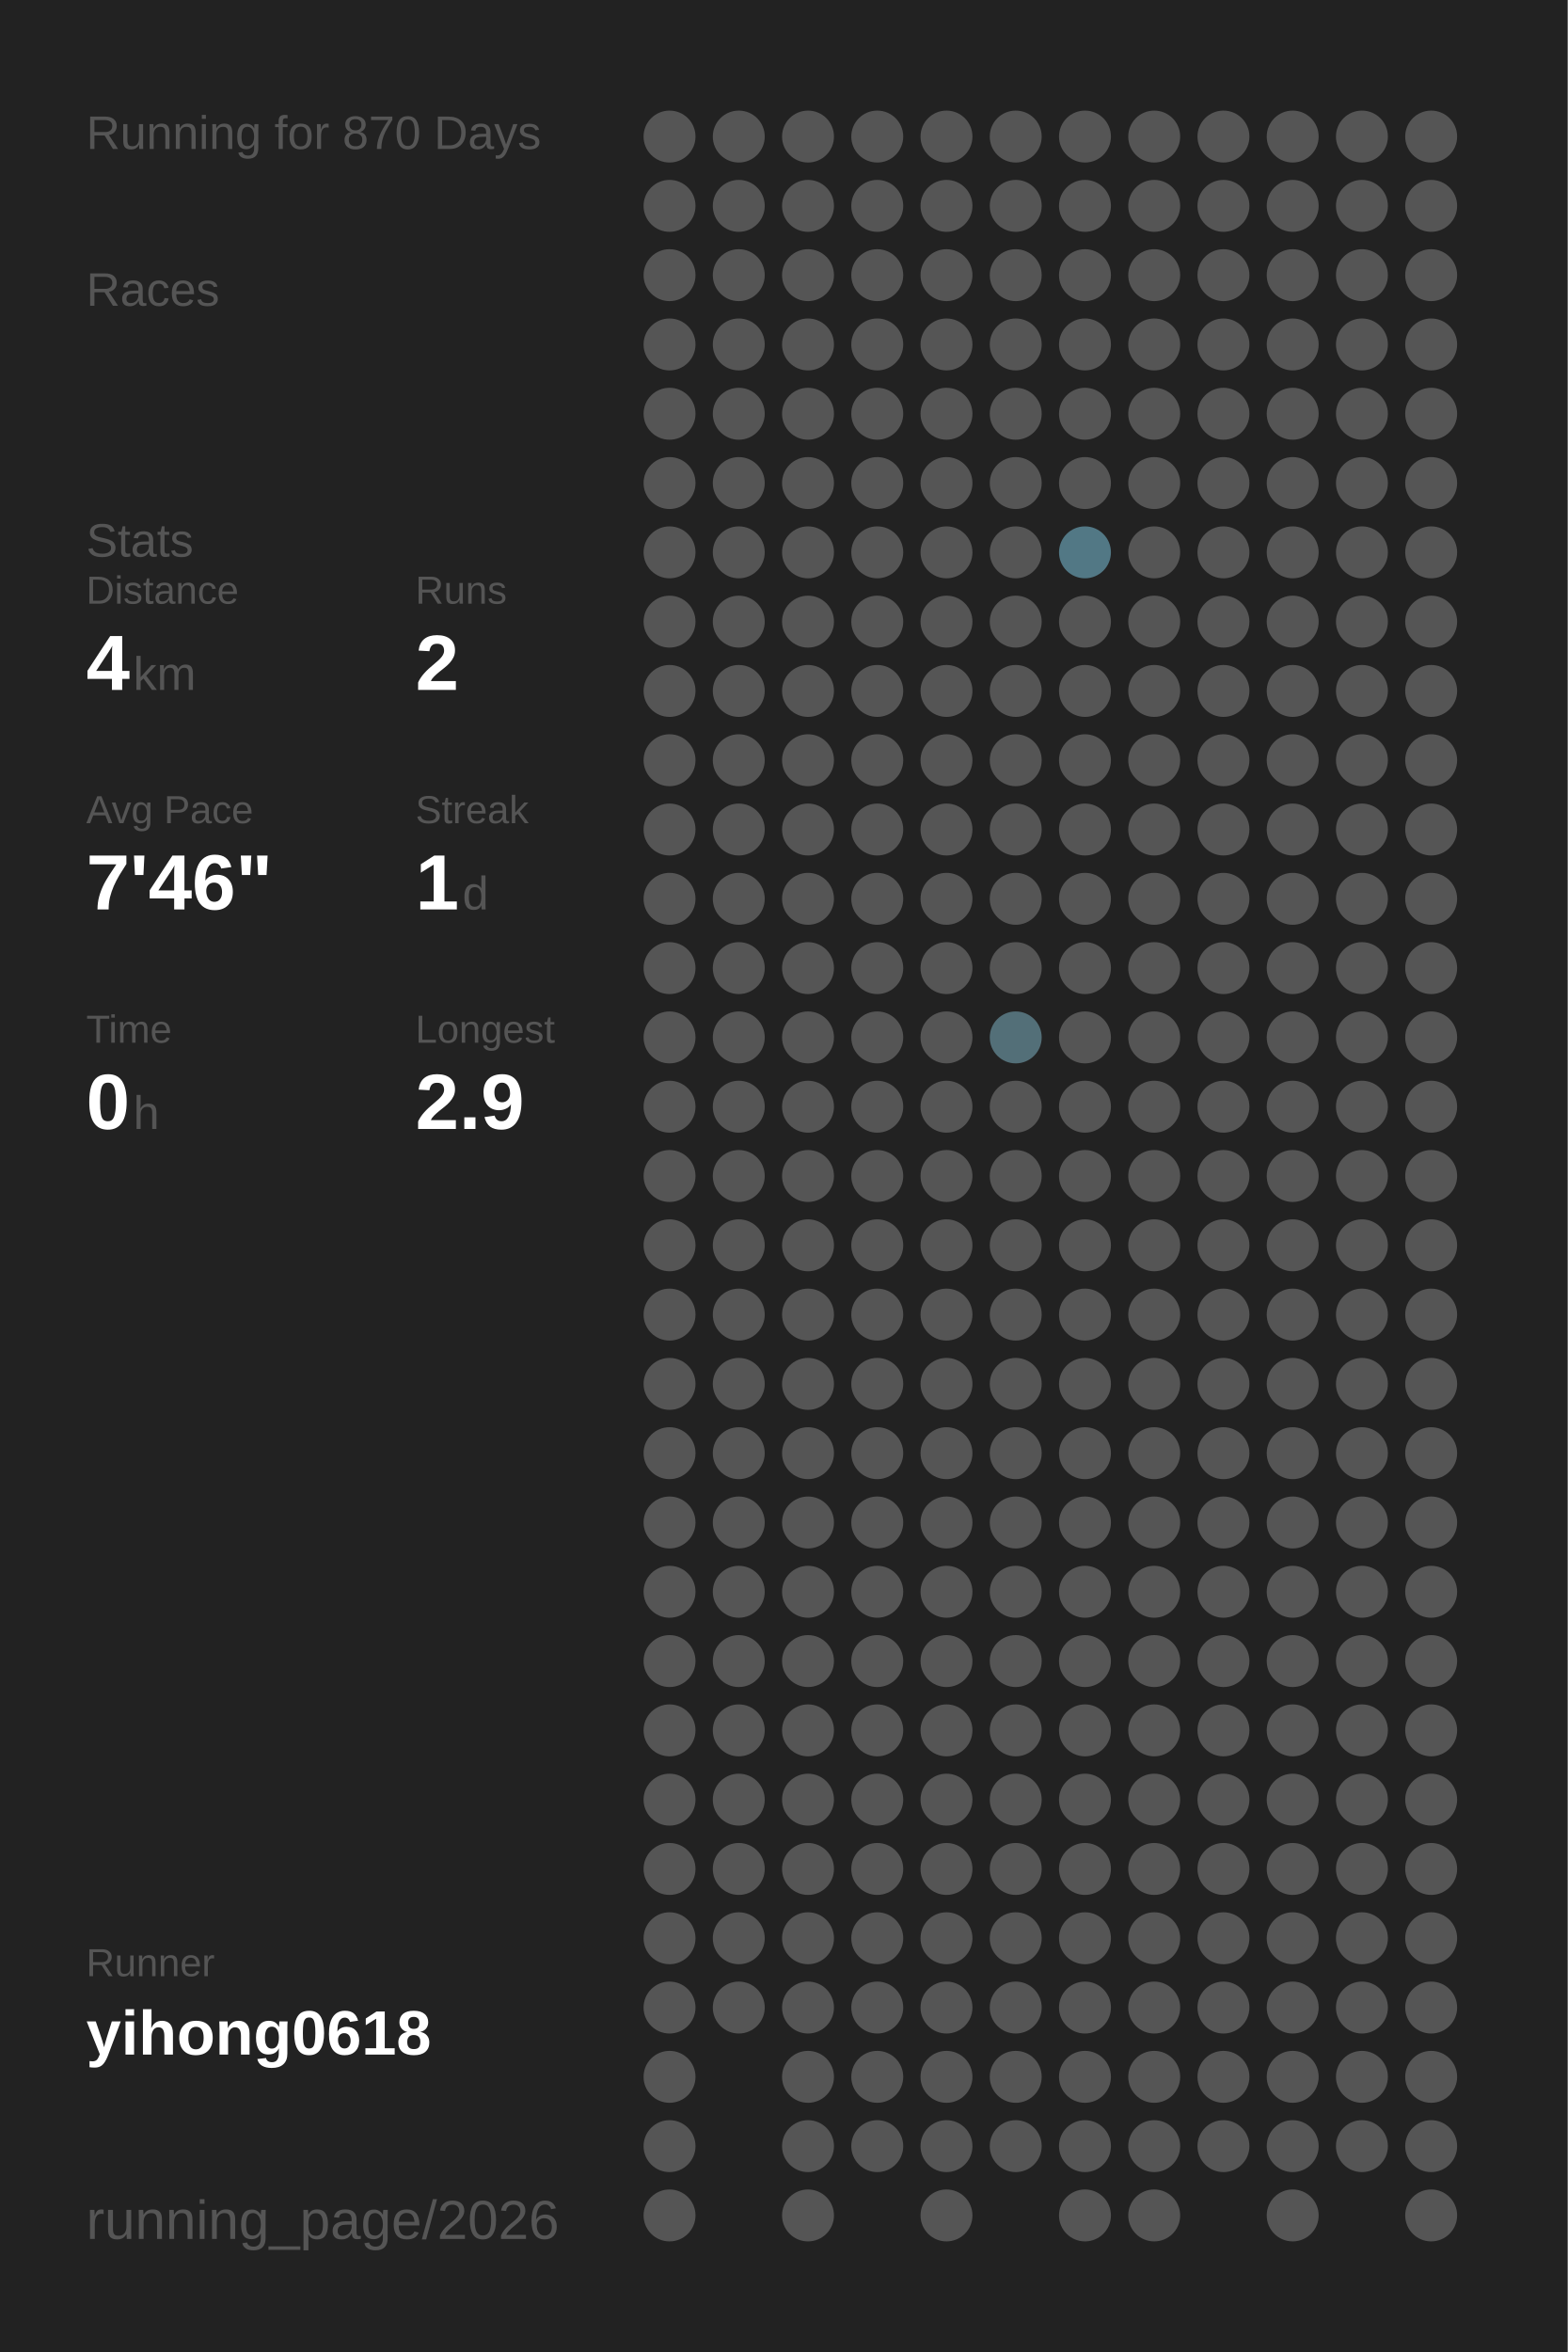
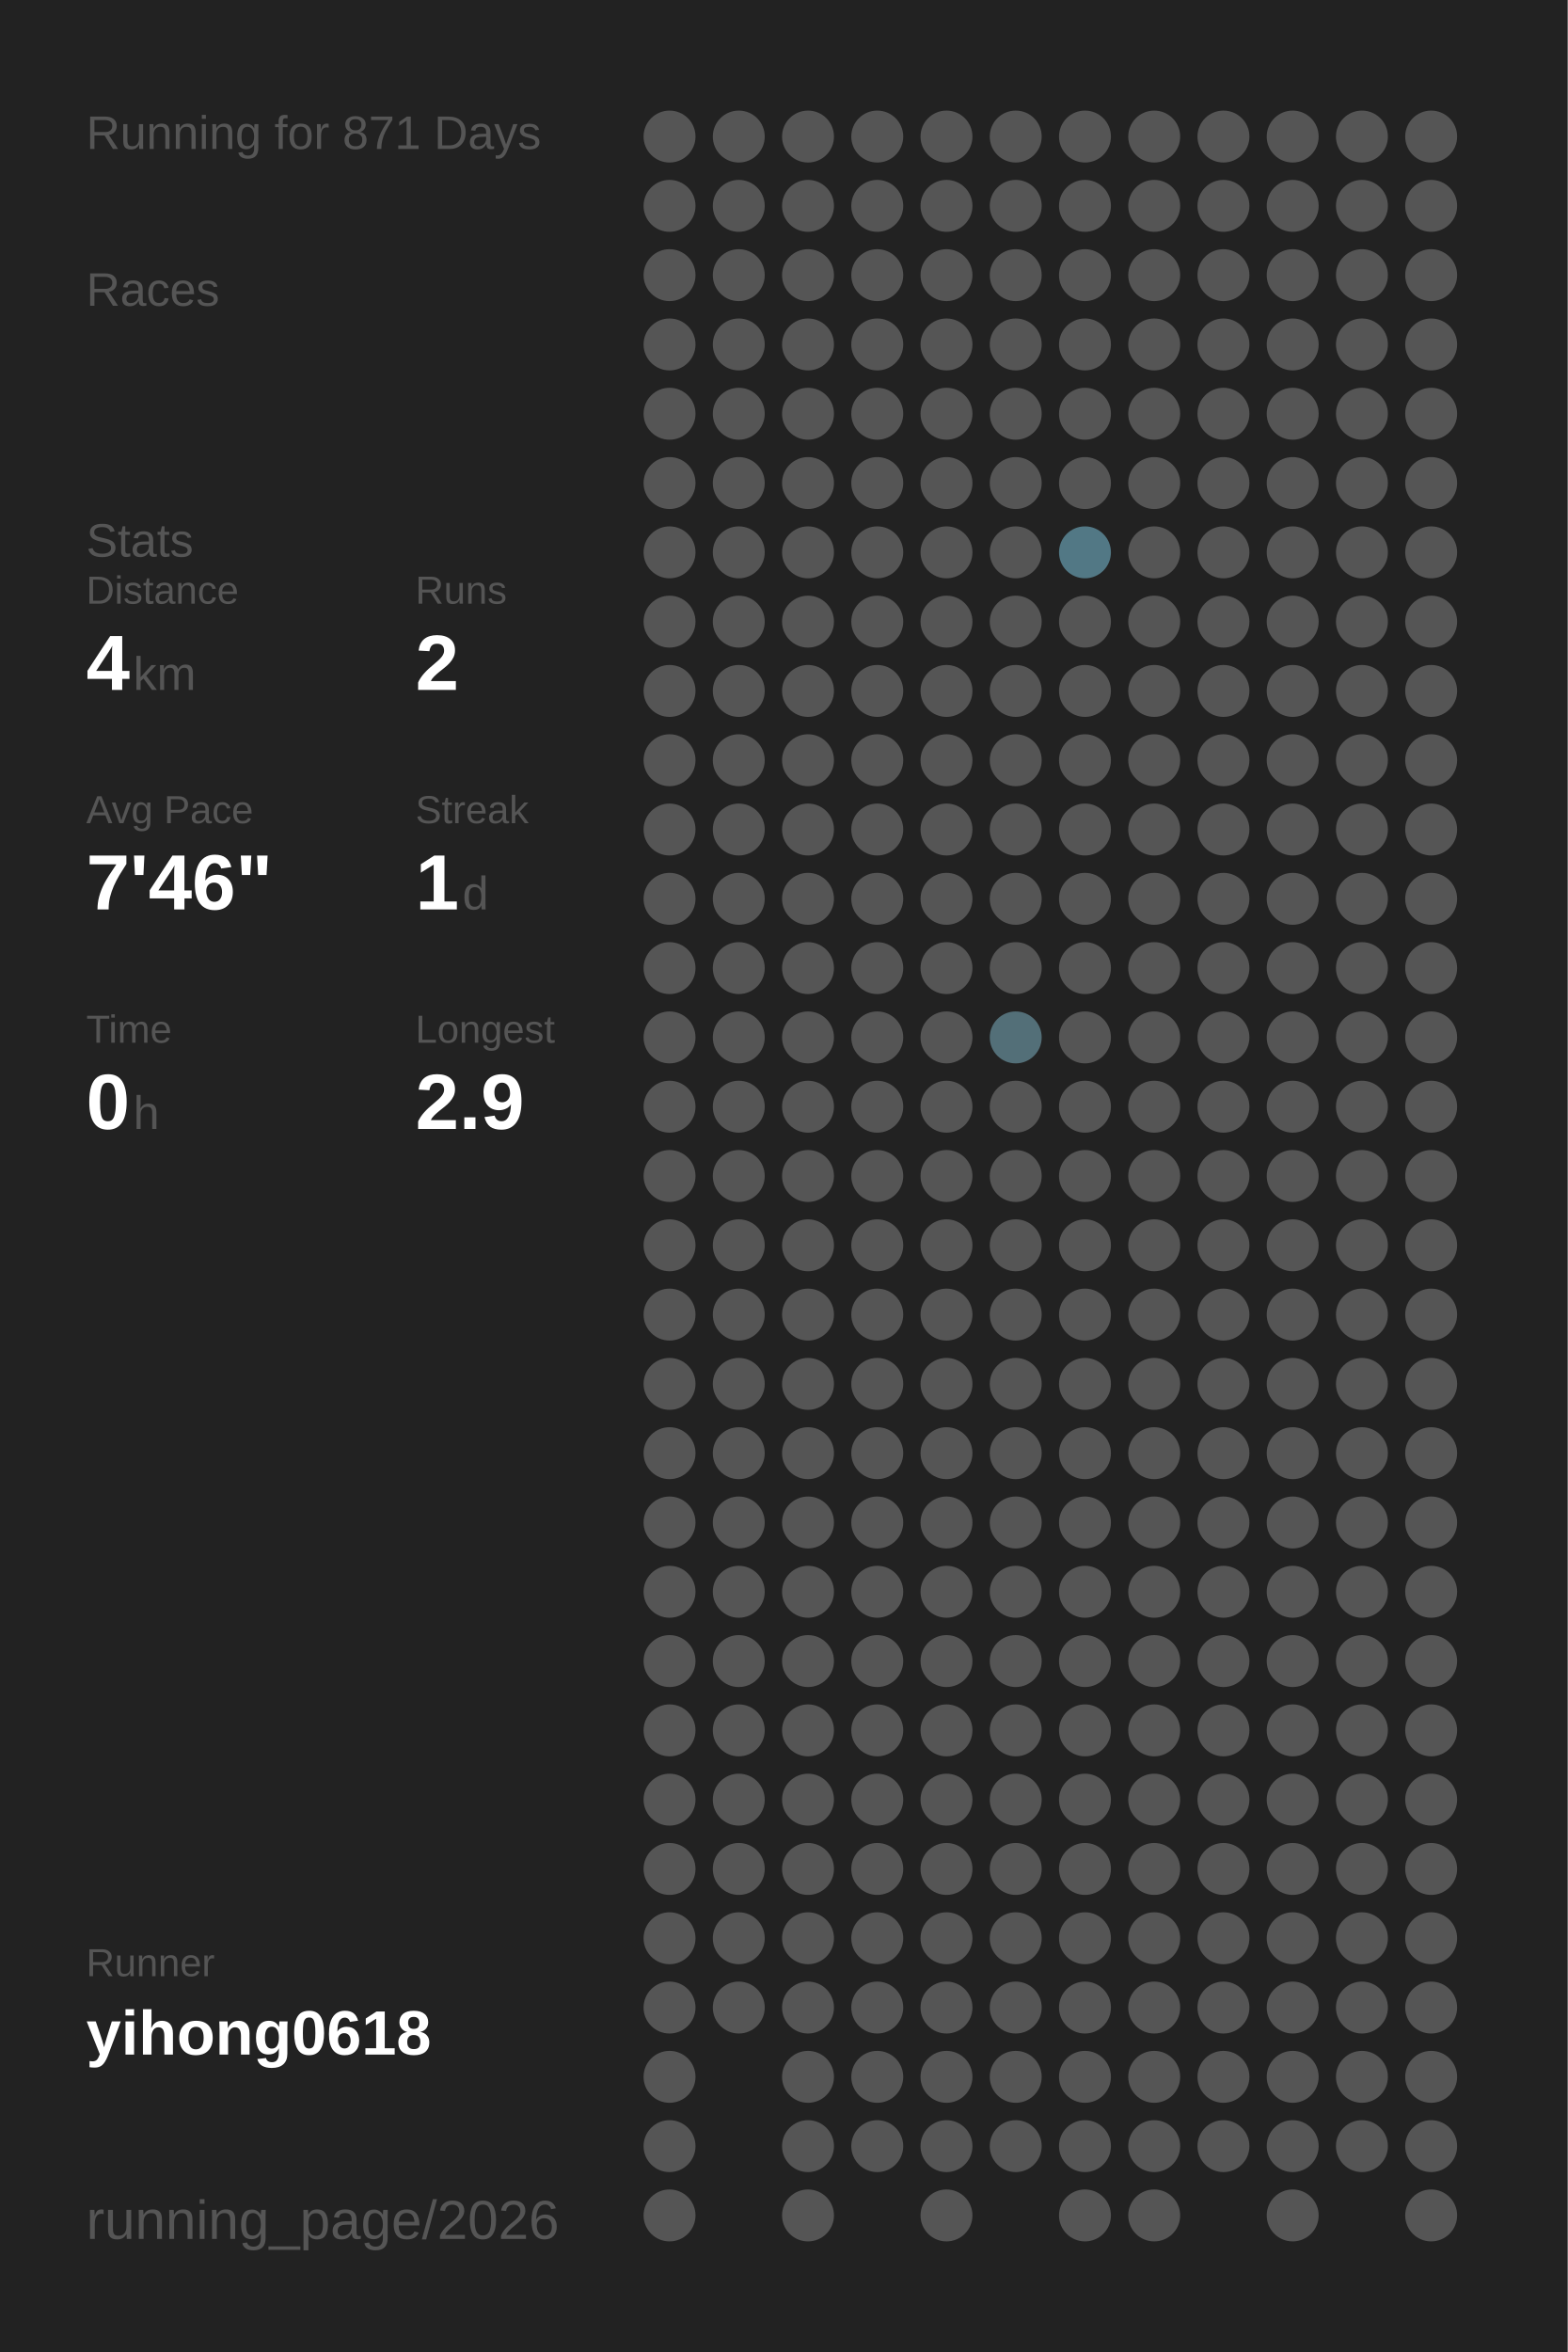
<svg xmlns="http://www.w3.org/2000/svg" baseProfile="full" height="300mm" version="1.1" viewBox="0,0,200,300" width="200mm">
  <defs />
  <rect fill="#222222" height="300" width="200" x="0" y="0" />
-   <text fill="#555555" style="font-size:6px; font-family:Arial;" x="11" y="19">Running for 870 Days</text>
+   <text fill="#555555" style="font-size:6px; font-family:Arial;" x="11" y="19">Running for 871 Days</text>
  <text fill="#555555" style="font-size:6px; font-family:Arial;" x="11" y="39">Races</text>
  <text fill="#555555" style="font-size:6px; font-family:Arial;" x="11" y="71">Stats</text>
  <text fill="#555555" style="font-size:5px; font-family:Arial;" x="11" y="77">Distance</text>
  <text fill="#FFFFFF" style="font-size:10px; font-family:Arial; font-weight:bold;" x="11" y="88">4</text>
  <text fill="#555555" style="font-size:6px; font-family:Arial;" x="17" y="88">km</text>
  <text fill="#555555" style="font-size:5px; font-family:Arial;" x="53" y="77">Runs</text>
  <text fill="#FFFFFF" style="font-size:10px; font-family:Arial; font-weight:bold;" x="53" y="88">2</text>
  <text fill="#555555" style="font-size:5px; font-family:Arial;" x="11" y="105">Avg Pace</text>
  <text fill="#FFFFFF" style="font-size:10px; font-family:Arial; font-weight:bold;" x="11" y="116">7'46"</text>
  <text fill="#555555" style="font-size:5px; font-family:Arial;" x="53" y="105">Streak</text>
  <text fill="#FFFFFF" style="font-size:10px; font-family:Arial; font-weight:bold;" x="53" y="116">1</text>
  <text fill="#555555" style="font-size:6px; font-family:Arial;" x="59" y="116">d</text>
  <text fill="#555555" style="font-size:5px; font-family:Arial;" x="11" y="133">Time</text>
  <text fill="#FFFFFF" style="font-size:10px; font-family:Arial; font-weight:bold;" x="11" y="144">0</text>
  <text fill="#555555" style="font-size:6px; font-family:Arial;" x="17" y="144">h</text>
  <text fill="#555555" style="font-size:5px; font-family:Arial;" x="53" y="133">Longest</text>
  <text fill="#FFFFFF" style="font-size:10px; font-family:Arial; font-weight:bold;" x="53" y="144">2.9</text>
  <text fill="#555555" style="font-size:5px; font-family:Arial;" x="11" y="252.065">Runner</text>
  <text fill="#FFFFFF" style="font-size:8px; font-family:Arial; font-weight:bold;" x="11" y="262.065">yihong0618</text>
  <text fill="#555555" style="font-size:7px; font-family:Arial;" x="11" y="285.581">running_page/2026</text>
  <circle cx="85.417" cy="17.419" fill="#555555" r="3.312" />
  <circle cx="85.417" cy="26.258" fill="#555555" r="3.312" />
  <circle cx="85.417" cy="35.097" fill="#555555" r="3.312" />
  <circle cx="85.417" cy="43.935" fill="#555555" r="3.312" />
  <circle cx="85.417" cy="52.774" fill="#555555" r="3.312" />
  <circle cx="85.417" cy="61.613" fill="#555555" r="3.312" />
  <circle cx="85.417" cy="70.452" fill="#555555" r="3.312" />
  <circle cx="85.417" cy="79.29" fill="#555555" r="3.312" />
  <circle cx="85.417" cy="88.129" fill="#555555" r="3.312" />
  <circle cx="85.417" cy="96.968" fill="#555555" r="3.312" />
  <circle cx="85.417" cy="105.806" fill="#555555" r="3.312" />
  <circle cx="85.417" cy="114.645" fill="#555555" r="3.312" />
  <circle cx="85.417" cy="123.484" fill="#555555" r="3.312" />
  <circle cx="85.417" cy="132.323" fill="#555555" r="3.312" />
  <circle cx="85.417" cy="141.161" fill="#555555" r="3.312" />
  <circle cx="85.417" cy="150" fill="#555555" r="3.312" />
  <circle cx="85.417" cy="158.839" fill="#555555" r="3.312" />
  <circle cx="85.417" cy="167.677" fill="#555555" r="3.312" />
  <circle cx="85.417" cy="176.516" fill="#555555" r="3.312" />
  <circle cx="85.417" cy="185.355" fill="#555555" r="3.312" />
  <circle cx="85.417" cy="194.194" fill="#555555" r="3.312" />
  <circle cx="85.417" cy="203.032" fill="#555555" r="3.312" />
  <circle cx="85.417" cy="211.871" fill="#555555" r="3.312" />
  <circle cx="85.417" cy="220.71" fill="#555555" r="3.312" />
  <circle cx="85.417" cy="229.548" fill="#555555" r="3.312" />
  <circle cx="85.417" cy="238.387" fill="#555555" r="3.312" />
  <circle cx="85.417" cy="247.226" fill="#555555" r="3.312" />
  <circle cx="85.417" cy="256.065" fill="#555555" r="3.312" />
  <circle cx="85.417" cy="264.903" fill="#555555" r="3.312" />
  <circle cx="85.417" cy="273.742" fill="#555555" r="3.312" />
  <circle cx="85.417" cy="282.581" fill="#555555" r="3.312" />
  <circle cx="94.25" cy="17.419" fill="#555555" r="3.312" />
  <circle cx="94.25" cy="26.258" fill="#555555" r="3.312" />
  <circle cx="94.25" cy="35.097" fill="#555555" r="3.312" />
  <circle cx="94.25" cy="43.935" fill="#555555" r="3.312" />
  <circle cx="94.25" cy="52.774" fill="#555555" r="3.312" />
  <circle cx="94.25" cy="61.613" fill="#555555" r="3.312" />
  <circle cx="94.25" cy="70.452" fill="#555555" r="3.312" />
  <circle cx="94.25" cy="79.29" fill="#555555" r="3.312" />
  <circle cx="94.25" cy="88.129" fill="#555555" r="3.312" />
  <circle cx="94.25" cy="96.968" fill="#555555" r="3.312" />
  <circle cx="94.25" cy="105.806" fill="#555555" r="3.312" />
  <circle cx="94.25" cy="114.645" fill="#555555" r="3.312" />
  <circle cx="94.25" cy="123.484" fill="#555555" r="3.312" />
  <circle cx="94.25" cy="132.323" fill="#555555" r="3.312" />
  <circle cx="94.25" cy="141.161" fill="#555555" r="3.312" />
  <circle cx="94.25" cy="150" fill="#555555" r="3.312" />
  <circle cx="94.25" cy="158.839" fill="#555555" r="3.312" />
  <circle cx="94.25" cy="167.677" fill="#555555" r="3.312" />
  <circle cx="94.25" cy="176.516" fill="#555555" r="3.312" />
  <circle cx="94.25" cy="185.355" fill="#555555" r="3.312" />
  <circle cx="94.25" cy="194.194" fill="#555555" r="3.312" />
  <circle cx="94.25" cy="203.032" fill="#555555" r="3.312" />
  <circle cx="94.25" cy="211.871" fill="#555555" r="3.312" />
  <circle cx="94.25" cy="220.71" fill="#555555" r="3.312" />
  <circle cx="94.25" cy="229.548" fill="#555555" r="3.312" />
  <circle cx="94.25" cy="238.387" fill="#555555" r="3.312" />
  <circle cx="94.25" cy="247.226" fill="#555555" r="3.312" />
  <circle cx="94.25" cy="256.065" fill="#555555" r="3.312" />
  <circle cx="103.083" cy="17.419" fill="#555555" r="3.312" />
  <circle cx="103.083" cy="26.258" fill="#555555" r="3.312" />
  <circle cx="103.083" cy="35.097" fill="#555555" r="3.312" />
  <circle cx="103.083" cy="43.935" fill="#555555" r="3.312" />
  <circle cx="103.083" cy="52.774" fill="#555555" r="3.312" />
  <circle cx="103.083" cy="61.613" fill="#555555" r="3.312" />
  <circle cx="103.083" cy="70.452" fill="#555555" r="3.312" />
  <circle cx="103.083" cy="79.29" fill="#555555" r="3.312" />
  <circle cx="103.083" cy="88.129" fill="#555555" r="3.312" />
  <circle cx="103.083" cy="96.968" fill="#555555" r="3.312" />
  <circle cx="103.083" cy="105.806" fill="#555555" r="3.312" />
  <circle cx="103.083" cy="114.645" fill="#555555" r="3.312" />
  <circle cx="103.083" cy="123.484" fill="#555555" r="3.312" />
  <circle cx="103.083" cy="132.323" fill="#555555" r="3.312" />
  <circle cx="103.083" cy="141.161" fill="#555555" r="3.312" />
  <circle cx="103.083" cy="150" fill="#555555" r="3.312" />
  <circle cx="103.083" cy="158.839" fill="#555555" r="3.312" />
  <circle cx="103.083" cy="167.677" fill="#555555" r="3.312" />
  <circle cx="103.083" cy="176.516" fill="#555555" r="3.312" />
  <circle cx="103.083" cy="185.355" fill="#555555" r="3.312" />
  <circle cx="103.083" cy="194.194" fill="#555555" r="3.312" />
  <circle cx="103.083" cy="203.032" fill="#555555" r="3.312" />
  <circle cx="103.083" cy="211.871" fill="#555555" r="3.312" />
  <circle cx="103.083" cy="220.71" fill="#555555" r="3.312" />
  <circle cx="103.083" cy="229.548" fill="#555555" r="3.312" />
  <circle cx="103.083" cy="238.387" fill="#555555" r="3.312" />
  <circle cx="103.083" cy="247.226" fill="#555555" r="3.312" />
  <circle cx="103.083" cy="256.065" fill="#555555" r="3.312" />
  <circle cx="103.083" cy="264.903" fill="#555555" r="3.312" />
  <circle cx="103.083" cy="273.742" fill="#555555" r="3.312" />
  <circle cx="103.083" cy="282.581" fill="#555555" r="3.312" />
  <circle cx="111.917" cy="17.419" fill="#555555" r="3.312" />
  <circle cx="111.917" cy="26.258" fill="#555555" r="3.312" />
  <circle cx="111.917" cy="35.097" fill="#555555" r="3.312" />
  <circle cx="111.917" cy="43.935" fill="#555555" r="3.312" />
  <circle cx="111.917" cy="52.774" fill="#555555" r="3.312" />
  <circle cx="111.917" cy="61.613" fill="#555555" r="3.312" />
  <circle cx="111.917" cy="70.452" fill="#555555" r="3.312" />
  <circle cx="111.917" cy="79.29" fill="#555555" r="3.312" />
  <circle cx="111.917" cy="88.129" fill="#555555" r="3.312" />
  <circle cx="111.917" cy="96.968" fill="#555555" r="3.312" />
  <circle cx="111.917" cy="105.806" fill="#555555" r="3.312" />
  <circle cx="111.917" cy="114.645" fill="#555555" r="3.312" />
  <circle cx="111.917" cy="123.484" fill="#555555" r="3.312" />
  <circle cx="111.917" cy="132.323" fill="#555555" r="3.312" />
  <circle cx="111.917" cy="141.161" fill="#555555" r="3.312" />
  <circle cx="111.917" cy="150" fill="#555555" r="3.312" />
  <circle cx="111.917" cy="158.839" fill="#555555" r="3.312" />
  <circle cx="111.917" cy="167.677" fill="#555555" r="3.312" />
  <circle cx="111.917" cy="176.516" fill="#555555" r="3.312" />
  <circle cx="111.917" cy="185.355" fill="#555555" r="3.312" />
  <circle cx="111.917" cy="194.194" fill="#555555" r="3.312" />
  <circle cx="111.917" cy="203.032" fill="#555555" r="3.312" />
  <circle cx="111.917" cy="211.871" fill="#555555" r="3.312" />
  <circle cx="111.917" cy="220.71" fill="#555555" r="3.312" />
  <circle cx="111.917" cy="229.548" fill="#555555" r="3.312" />
  <circle cx="111.917" cy="238.387" fill="#555555" r="3.312" />
  <circle cx="111.917" cy="247.226" fill="#555555" r="3.312" />
  <circle cx="111.917" cy="256.065" fill="#555555" r="3.312" />
  <circle cx="111.917" cy="264.903" fill="#555555" r="3.312" />
  <circle cx="111.917" cy="273.742" fill="#555555" r="3.312" />
  <circle cx="120.75" cy="17.419" fill="#555555" r="3.312" />
  <circle cx="120.75" cy="26.258" fill="#555555" r="3.312" />
  <circle cx="120.75" cy="35.097" fill="#555555" r="3.312" />
  <circle cx="120.75" cy="43.935" fill="#555555" r="3.312" />
  <circle cx="120.75" cy="52.774" fill="#555555" r="3.312" />
  <circle cx="120.75" cy="61.613" fill="#555555" r="3.312" />
  <circle cx="120.75" cy="70.452" fill="#555555" r="3.312" />
  <circle cx="120.75" cy="79.29" fill="#555555" r="3.312" />
  <circle cx="120.75" cy="88.129" fill="#555555" r="3.312" />
  <circle cx="120.75" cy="96.968" fill="#555555" r="3.312" />
  <circle cx="120.75" cy="105.806" fill="#555555" r="3.312" />
  <circle cx="120.75" cy="114.645" fill="#555555" r="3.312" />
  <circle cx="120.75" cy="123.484" fill="#555555" r="3.312" />
  <circle cx="120.75" cy="132.323" fill="#555555" r="3.312" />
  <circle cx="120.75" cy="141.161" fill="#555555" r="3.312" />
  <circle cx="120.75" cy="150" fill="#555555" r="3.312" />
  <circle cx="120.75" cy="158.839" fill="#555555" r="3.312" />
  <circle cx="120.75" cy="167.677" fill="#555555" r="3.312" />
  <circle cx="120.75" cy="176.516" fill="#555555" r="3.312" />
  <circle cx="120.75" cy="185.355" fill="#555555" r="3.312" />
  <circle cx="120.75" cy="194.194" fill="#555555" r="3.312" />
  <circle cx="120.75" cy="203.032" fill="#555555" r="3.312" />
  <circle cx="120.75" cy="211.871" fill="#555555" r="3.312" />
  <circle cx="120.75" cy="220.71" fill="#555555" r="3.312" />
  <circle cx="120.75" cy="229.548" fill="#555555" r="3.312" />
  <circle cx="120.75" cy="238.387" fill="#555555" r="3.312" />
  <circle cx="120.75" cy="247.226" fill="#555555" r="3.312" />
  <circle cx="120.75" cy="256.065" fill="#555555" r="3.312" />
  <circle cx="120.75" cy="264.903" fill="#555555" r="3.312" />
  <circle cx="120.75" cy="273.742" fill="#555555" r="3.312" />
  <circle cx="120.75" cy="282.581" fill="#555555" r="3.312" />
  <circle cx="129.583" cy="17.419" fill="#555555" r="3.312" />
  <circle cx="129.583" cy="26.258" fill="#555555" r="3.312" />
  <circle cx="129.583" cy="35.097" fill="#555555" r="3.312" />
  <circle cx="129.583" cy="43.935" fill="#555555" r="3.312" />
  <circle cx="129.583" cy="52.774" fill="#555555" r="3.312" />
  <circle cx="129.583" cy="61.613" fill="#555555" r="3.312" />
  <circle cx="129.583" cy="70.452" fill="#555555" r="3.312" />
  <circle cx="129.583" cy="79.29" fill="#555555" r="3.312" />
  <circle cx="129.583" cy="88.129" fill="#555555" r="3.312" />
  <circle cx="129.583" cy="96.968" fill="#555555" r="3.312" />
  <circle cx="129.583" cy="105.806" fill="#555555" r="3.312" />
  <circle cx="129.583" cy="114.645" fill="#555555" r="3.312" />
  <circle cx="129.583" cy="123.484" fill="#555555" r="3.312" />
  <circle cx="129.583" cy="132.323" fill="#536f78" r="3.312" />
  <circle cx="129.583" cy="141.161" fill="#555555" r="3.312" />
  <circle cx="129.583" cy="150" fill="#555555" r="3.312" />
  <circle cx="129.583" cy="158.839" fill="#555555" r="3.312" />
  <circle cx="129.583" cy="167.677" fill="#555555" r="3.312" />
  <circle cx="129.583" cy="176.516" fill="#555555" r="3.312" />
  <circle cx="129.583" cy="185.355" fill="#555555" r="3.312" />
  <circle cx="129.583" cy="194.194" fill="#555555" r="3.312" />
  <circle cx="129.583" cy="203.032" fill="#555555" r="3.312" />
  <circle cx="129.583" cy="211.871" fill="#555555" r="3.312" />
  <circle cx="129.583" cy="220.71" fill="#555555" r="3.312" />
  <circle cx="129.583" cy="229.548" fill="#555555" r="3.312" />
  <circle cx="129.583" cy="238.387" fill="#555555" r="3.312" />
  <circle cx="129.583" cy="247.226" fill="#555555" r="3.312" />
  <circle cx="129.583" cy="256.065" fill="#555555" r="3.312" />
  <circle cx="129.583" cy="264.903" fill="#555555" r="3.312" />
  <circle cx="129.583" cy="273.742" fill="#555555" r="3.312" />
  <circle cx="138.417" cy="17.419" fill="#555555" r="3.312" />
  <circle cx="138.417" cy="26.258" fill="#555555" r="3.312" />
  <circle cx="138.417" cy="35.097" fill="#555555" r="3.312" />
  <circle cx="138.417" cy="43.935" fill="#555555" r="3.312" />
  <circle cx="138.417" cy="52.774" fill="#555555" r="3.312" />
  <circle cx="138.417" cy="61.613" fill="#555555" r="3.312" />
  <circle cx="138.417" cy="70.452" fill="#527885" r="3.312" />
  <circle cx="138.417" cy="79.29" fill="#555555" r="3.312" />
  <circle cx="138.417" cy="88.129" fill="#555555" r="3.312" />
  <circle cx="138.417" cy="96.968" fill="#555555" r="3.312" />
  <circle cx="138.417" cy="105.806" fill="#555555" r="3.312" />
  <circle cx="138.417" cy="114.645" fill="#555555" r="3.312" />
  <circle cx="138.417" cy="123.484" fill="#555555" r="3.312" />
  <circle cx="138.417" cy="132.323" fill="#555555" r="3.312" />
  <circle cx="138.417" cy="141.161" fill="#555555" r="3.312" />
  <circle cx="138.417" cy="150" fill="#555555" r="3.312" />
  <circle cx="138.417" cy="158.839" fill="#555555" r="3.312" />
  <circle cx="138.417" cy="167.677" fill="#555555" r="3.312" />
  <circle cx="138.417" cy="176.516" fill="#555555" r="3.312" />
  <circle cx="138.417" cy="185.355" fill="#555555" r="3.312" />
  <circle cx="138.417" cy="194.194" fill="#555555" r="3.312" />
  <circle cx="138.417" cy="203.032" fill="#555555" r="3.312" />
  <circle cx="138.417" cy="211.871" fill="#555555" r="3.312" />
  <circle cx="138.417" cy="220.71" fill="#555555" r="3.312" />
  <circle cx="138.417" cy="229.548" fill="#555555" r="3.312" />
  <circle cx="138.417" cy="238.387" fill="#555555" r="3.312" />
  <circle cx="138.417" cy="247.226" fill="#555555" r="3.312" />
  <circle cx="138.417" cy="256.065" fill="#555555" r="3.312" />
  <circle cx="138.417" cy="264.903" fill="#555555" r="3.312" />
  <circle cx="138.417" cy="273.742" fill="#555555" r="3.312" />
  <circle cx="138.417" cy="282.581" fill="#555555" r="3.312" />
  <circle cx="147.25" cy="17.419" fill="#555555" r="3.312" />
  <circle cx="147.25" cy="26.258" fill="#555555" r="3.312" />
  <circle cx="147.25" cy="35.097" fill="#555555" r="3.312" />
  <circle cx="147.25" cy="43.935" fill="#555555" r="3.312" />
  <circle cx="147.25" cy="52.774" fill="#555555" r="3.312" />
  <circle cx="147.25" cy="61.613" fill="#555555" r="3.312" />
  <circle cx="147.25" cy="70.452" fill="#555555" r="3.312" />
  <circle cx="147.25" cy="79.29" fill="#555555" r="3.312" />
  <circle cx="147.25" cy="88.129" fill="#555555" r="3.312" />
  <circle cx="147.25" cy="96.968" fill="#555555" r="3.312" />
  <circle cx="147.25" cy="105.806" fill="#555555" r="3.312" />
  <circle cx="147.25" cy="114.645" fill="#555555" r="3.312" />
  <circle cx="147.25" cy="123.484" fill="#555555" r="3.312" />
  <circle cx="147.25" cy="132.323" fill="#555555" r="3.312" />
  <circle cx="147.25" cy="141.161" fill="#555555" r="3.312" />
  <circle cx="147.25" cy="150" fill="#555555" r="3.312" />
  <circle cx="147.25" cy="158.839" fill="#555555" r="3.312" />
  <circle cx="147.25" cy="167.677" fill="#555555" r="3.312" />
  <circle cx="147.25" cy="176.516" fill="#555555" r="3.312" />
  <circle cx="147.25" cy="185.355" fill="#555555" r="3.312" />
  <circle cx="147.25" cy="194.194" fill="#555555" r="3.312" />
  <circle cx="147.25" cy="203.032" fill="#555555" r="3.312" />
  <circle cx="147.25" cy="211.871" fill="#555555" r="3.312" />
  <circle cx="147.25" cy="220.71" fill="#555555" r="3.312" />
  <circle cx="147.25" cy="229.548" fill="#555555" r="3.312" />
  <circle cx="147.25" cy="238.387" fill="#555555" r="3.312" />
  <circle cx="147.25" cy="247.226" fill="#555555" r="3.312" />
  <circle cx="147.25" cy="256.065" fill="#555555" r="3.312" />
  <circle cx="147.25" cy="264.903" fill="#555555" r="3.312" />
  <circle cx="147.25" cy="273.742" fill="#555555" r="3.312" />
  <circle cx="147.25" cy="282.581" fill="#555555" r="3.312" />
  <circle cx="156.083" cy="17.419" fill="#555555" r="3.312" />
  <circle cx="156.083" cy="26.258" fill="#555555" r="3.312" />
  <circle cx="156.083" cy="35.097" fill="#555555" r="3.312" />
  <circle cx="156.083" cy="43.935" fill="#555555" r="3.312" />
  <circle cx="156.083" cy="52.774" fill="#555555" r="3.312" />
  <circle cx="156.083" cy="61.613" fill="#555555" r="3.312" />
  <circle cx="156.083" cy="70.452" fill="#555555" r="3.312" />
  <circle cx="156.083" cy="79.29" fill="#555555" r="3.312" />
  <circle cx="156.083" cy="88.129" fill="#555555" r="3.312" />
  <circle cx="156.083" cy="96.968" fill="#555555" r="3.312" />
  <circle cx="156.083" cy="105.806" fill="#555555" r="3.312" />
  <circle cx="156.083" cy="114.645" fill="#555555" r="3.312" />
  <circle cx="156.083" cy="123.484" fill="#555555" r="3.312" />
  <circle cx="156.083" cy="132.323" fill="#555555" r="3.312" />
  <circle cx="156.083" cy="141.161" fill="#555555" r="3.312" />
  <circle cx="156.083" cy="150" fill="#555555" r="3.312" />
  <circle cx="156.083" cy="158.839" fill="#555555" r="3.312" />
  <circle cx="156.083" cy="167.677" fill="#555555" r="3.312" />
  <circle cx="156.083" cy="176.516" fill="#555555" r="3.312" />
  <circle cx="156.083" cy="185.355" fill="#555555" r="3.312" />
  <circle cx="156.083" cy="194.194" fill="#555555" r="3.312" />
  <circle cx="156.083" cy="203.032" fill="#555555" r="3.312" />
  <circle cx="156.083" cy="211.871" fill="#555555" r="3.312" />
  <circle cx="156.083" cy="220.71" fill="#555555" r="3.312" />
  <circle cx="156.083" cy="229.548" fill="#555555" r="3.312" />
  <circle cx="156.083" cy="238.387" fill="#555555" r="3.312" />
  <circle cx="156.083" cy="247.226" fill="#555555" r="3.312" />
  <circle cx="156.083" cy="256.065" fill="#555555" r="3.312" />
  <circle cx="156.083" cy="264.903" fill="#555555" r="3.312" />
  <circle cx="156.083" cy="273.742" fill="#555555" r="3.312" />
  <circle cx="164.917" cy="17.419" fill="#555555" r="3.312" />
  <circle cx="164.917" cy="26.258" fill="#555555" r="3.312" />
  <circle cx="164.917" cy="35.097" fill="#555555" r="3.312" />
  <circle cx="164.917" cy="43.935" fill="#555555" r="3.312" />
  <circle cx="164.917" cy="52.774" fill="#555555" r="3.312" />
  <circle cx="164.917" cy="61.613" fill="#555555" r="3.312" />
  <circle cx="164.917" cy="70.452" fill="#555555" r="3.312" />
  <circle cx="164.917" cy="79.29" fill="#555555" r="3.312" />
  <circle cx="164.917" cy="88.129" fill="#555555" r="3.312" />
  <circle cx="164.917" cy="96.968" fill="#555555" r="3.312" />
  <circle cx="164.917" cy="105.806" fill="#555555" r="3.312" />
  <circle cx="164.917" cy="114.645" fill="#555555" r="3.312" />
  <circle cx="164.917" cy="123.484" fill="#555555" r="3.312" />
  <circle cx="164.917" cy="132.323" fill="#555555" r="3.312" />
  <circle cx="164.917" cy="141.161" fill="#555555" r="3.312" />
  <circle cx="164.917" cy="150" fill="#555555" r="3.312" />
  <circle cx="164.917" cy="158.839" fill="#555555" r="3.312" />
  <circle cx="164.917" cy="167.677" fill="#555555" r="3.312" />
  <circle cx="164.917" cy="176.516" fill="#555555" r="3.312" />
  <circle cx="164.917" cy="185.355" fill="#555555" r="3.312" />
  <circle cx="164.917" cy="194.194" fill="#555555" r="3.312" />
  <circle cx="164.917" cy="203.032" fill="#555555" r="3.312" />
  <circle cx="164.917" cy="211.871" fill="#555555" r="3.312" />
  <circle cx="164.917" cy="220.71" fill="#555555" r="3.312" />
  <circle cx="164.917" cy="229.548" fill="#555555" r="3.312" />
  <circle cx="164.917" cy="238.387" fill="#555555" r="3.312" />
  <circle cx="164.917" cy="247.226" fill="#555555" r="3.312" />
  <circle cx="164.917" cy="256.065" fill="#555555" r="3.312" />
  <circle cx="164.917" cy="264.903" fill="#555555" r="3.312" />
  <circle cx="164.917" cy="273.742" fill="#555555" r="3.312" />
  <circle cx="164.917" cy="282.581" fill="#555555" r="3.312" />
  <circle cx="173.75" cy="17.419" fill="#555555" r="3.312" />
  <circle cx="173.75" cy="26.258" fill="#555555" r="3.312" />
  <circle cx="173.75" cy="35.097" fill="#555555" r="3.312" />
  <circle cx="173.75" cy="43.935" fill="#555555" r="3.312" />
  <circle cx="173.75" cy="52.774" fill="#555555" r="3.312" />
  <circle cx="173.75" cy="61.613" fill="#555555" r="3.312" />
  <circle cx="173.75" cy="70.452" fill="#555555" r="3.312" />
  <circle cx="173.75" cy="79.29" fill="#555555" r="3.312" />
  <circle cx="173.75" cy="88.129" fill="#555555" r="3.312" />
  <circle cx="173.75" cy="96.968" fill="#555555" r="3.312" />
  <circle cx="173.75" cy="105.806" fill="#555555" r="3.312" />
  <circle cx="173.75" cy="114.645" fill="#555555" r="3.312" />
  <circle cx="173.75" cy="123.484" fill="#555555" r="3.312" />
  <circle cx="173.75" cy="132.323" fill="#555555" r="3.312" />
  <circle cx="173.75" cy="141.161" fill="#555555" r="3.312" />
  <circle cx="173.75" cy="150" fill="#555555" r="3.312" />
  <circle cx="173.75" cy="158.839" fill="#555555" r="3.312" />
  <circle cx="173.75" cy="167.677" fill="#555555" r="3.312" />
  <circle cx="173.75" cy="176.516" fill="#555555" r="3.312" />
  <circle cx="173.75" cy="185.355" fill="#555555" r="3.312" />
  <circle cx="173.75" cy="194.194" fill="#555555" r="3.312" />
  <circle cx="173.75" cy="203.032" fill="#555555" r="3.312" />
  <circle cx="173.75" cy="211.871" fill="#555555" r="3.312" />
  <circle cx="173.75" cy="220.71" fill="#555555" r="3.312" />
  <circle cx="173.75" cy="229.548" fill="#555555" r="3.312" />
  <circle cx="173.75" cy="238.387" fill="#555555" r="3.312" />
  <circle cx="173.75" cy="247.226" fill="#555555" r="3.312" />
  <circle cx="173.75" cy="256.065" fill="#555555" r="3.312" />
  <circle cx="173.75" cy="264.903" fill="#555555" r="3.312" />
  <circle cx="173.75" cy="273.742" fill="#555555" r="3.312" />
  <circle cx="182.583" cy="17.419" fill="#555555" r="3.312" />
  <circle cx="182.583" cy="26.258" fill="#555555" r="3.312" />
  <circle cx="182.583" cy="35.097" fill="#555555" r="3.312" />
  <circle cx="182.583" cy="43.935" fill="#555555" r="3.312" />
  <circle cx="182.583" cy="52.774" fill="#555555" r="3.312" />
  <circle cx="182.583" cy="61.613" fill="#555555" r="3.312" />
  <circle cx="182.583" cy="70.452" fill="#555555" r="3.312" />
  <circle cx="182.583" cy="79.29" fill="#555555" r="3.312" />
  <circle cx="182.583" cy="88.129" fill="#555555" r="3.312" />
  <circle cx="182.583" cy="96.968" fill="#555555" r="3.312" />
  <circle cx="182.583" cy="105.806" fill="#555555" r="3.312" />
  <circle cx="182.583" cy="114.645" fill="#555555" r="3.312" />
  <circle cx="182.583" cy="123.484" fill="#555555" r="3.312" />
  <circle cx="182.583" cy="132.323" fill="#555555" r="3.312" />
  <circle cx="182.583" cy="141.161" fill="#555555" r="3.312" />
  <circle cx="182.583" cy="150" fill="#555555" r="3.312" />
  <circle cx="182.583" cy="158.839" fill="#555555" r="3.312" />
  <circle cx="182.583" cy="167.677" fill="#555555" r="3.312" />
  <circle cx="182.583" cy="176.516" fill="#555555" r="3.312" />
  <circle cx="182.583" cy="185.355" fill="#555555" r="3.312" />
  <circle cx="182.583" cy="194.194" fill="#555555" r="3.312" />
  <circle cx="182.583" cy="203.032" fill="#555555" r="3.312" />
  <circle cx="182.583" cy="211.871" fill="#555555" r="3.312" />
  <circle cx="182.583" cy="220.71" fill="#555555" r="3.312" />
  <circle cx="182.583" cy="229.548" fill="#555555" r="3.312" />
  <circle cx="182.583" cy="238.387" fill="#555555" r="3.312" />
  <circle cx="182.583" cy="247.226" fill="#555555" r="3.312" />
  <circle cx="182.583" cy="256.065" fill="#555555" r="3.312" />
  <circle cx="182.583" cy="264.903" fill="#555555" r="3.312" />
  <circle cx="182.583" cy="273.742" fill="#555555" r="3.312" />
  <circle cx="182.583" cy="282.581" fill="#555555" r="3.312" />
</svg>
